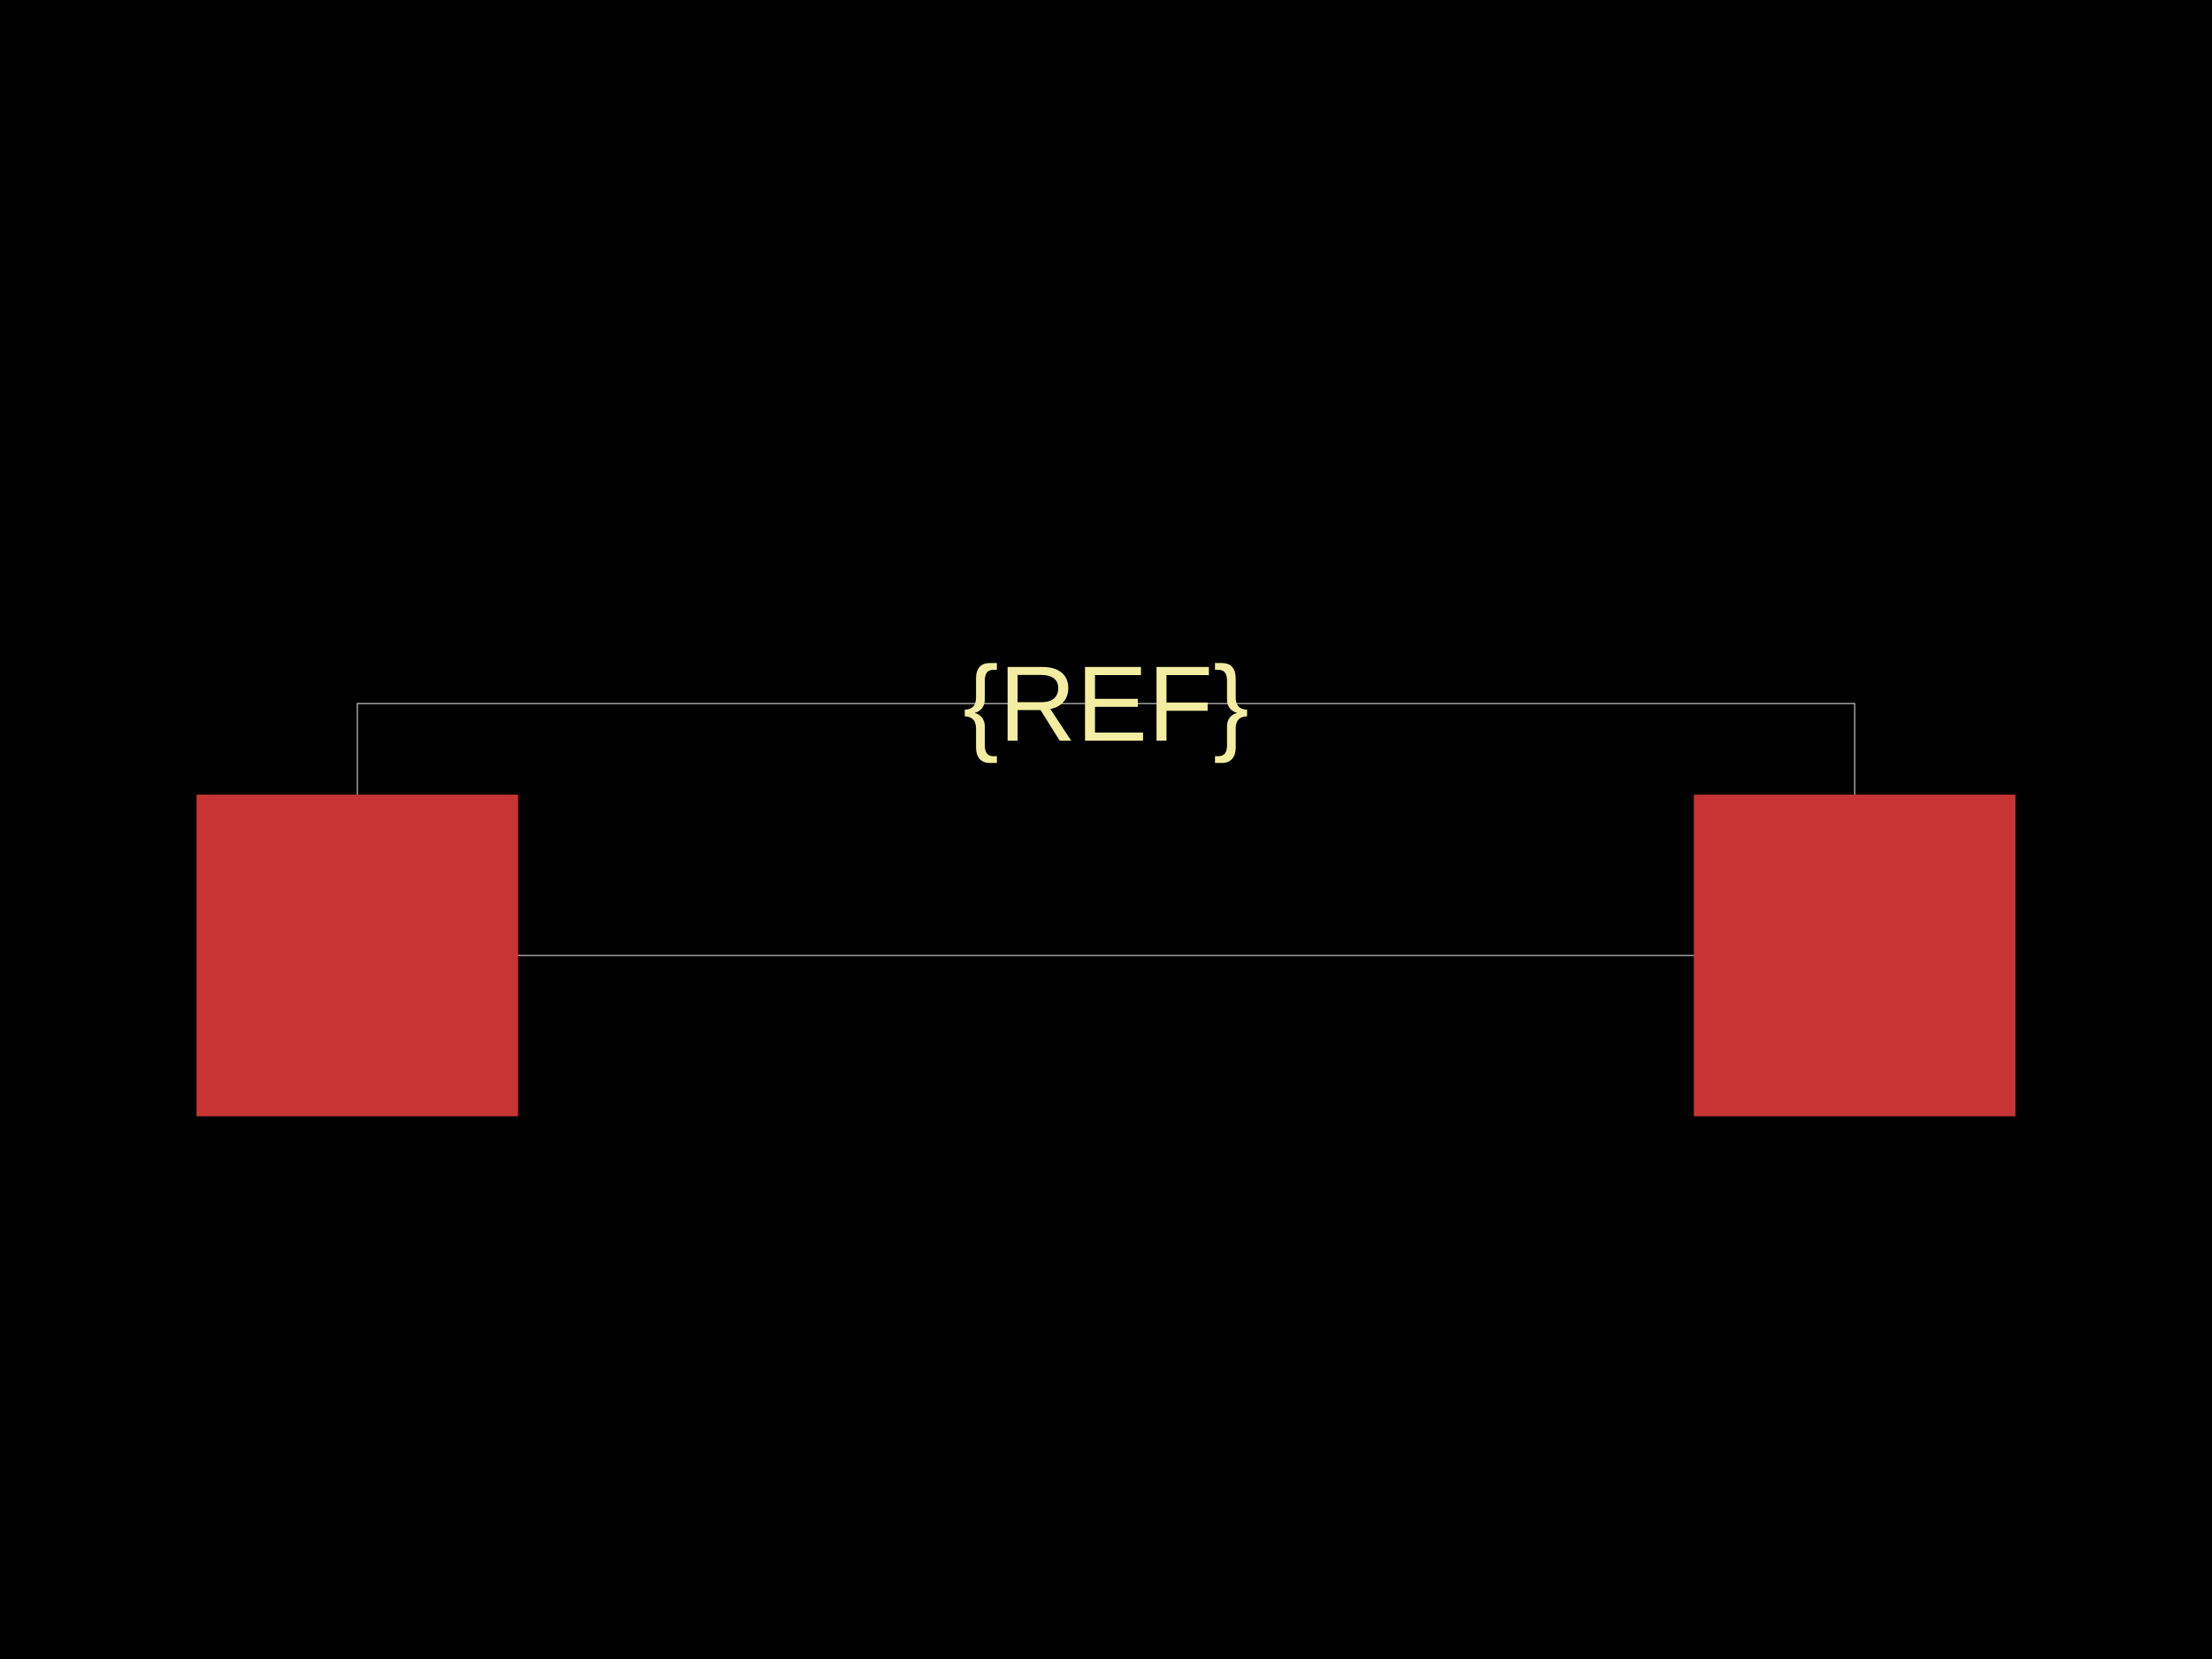
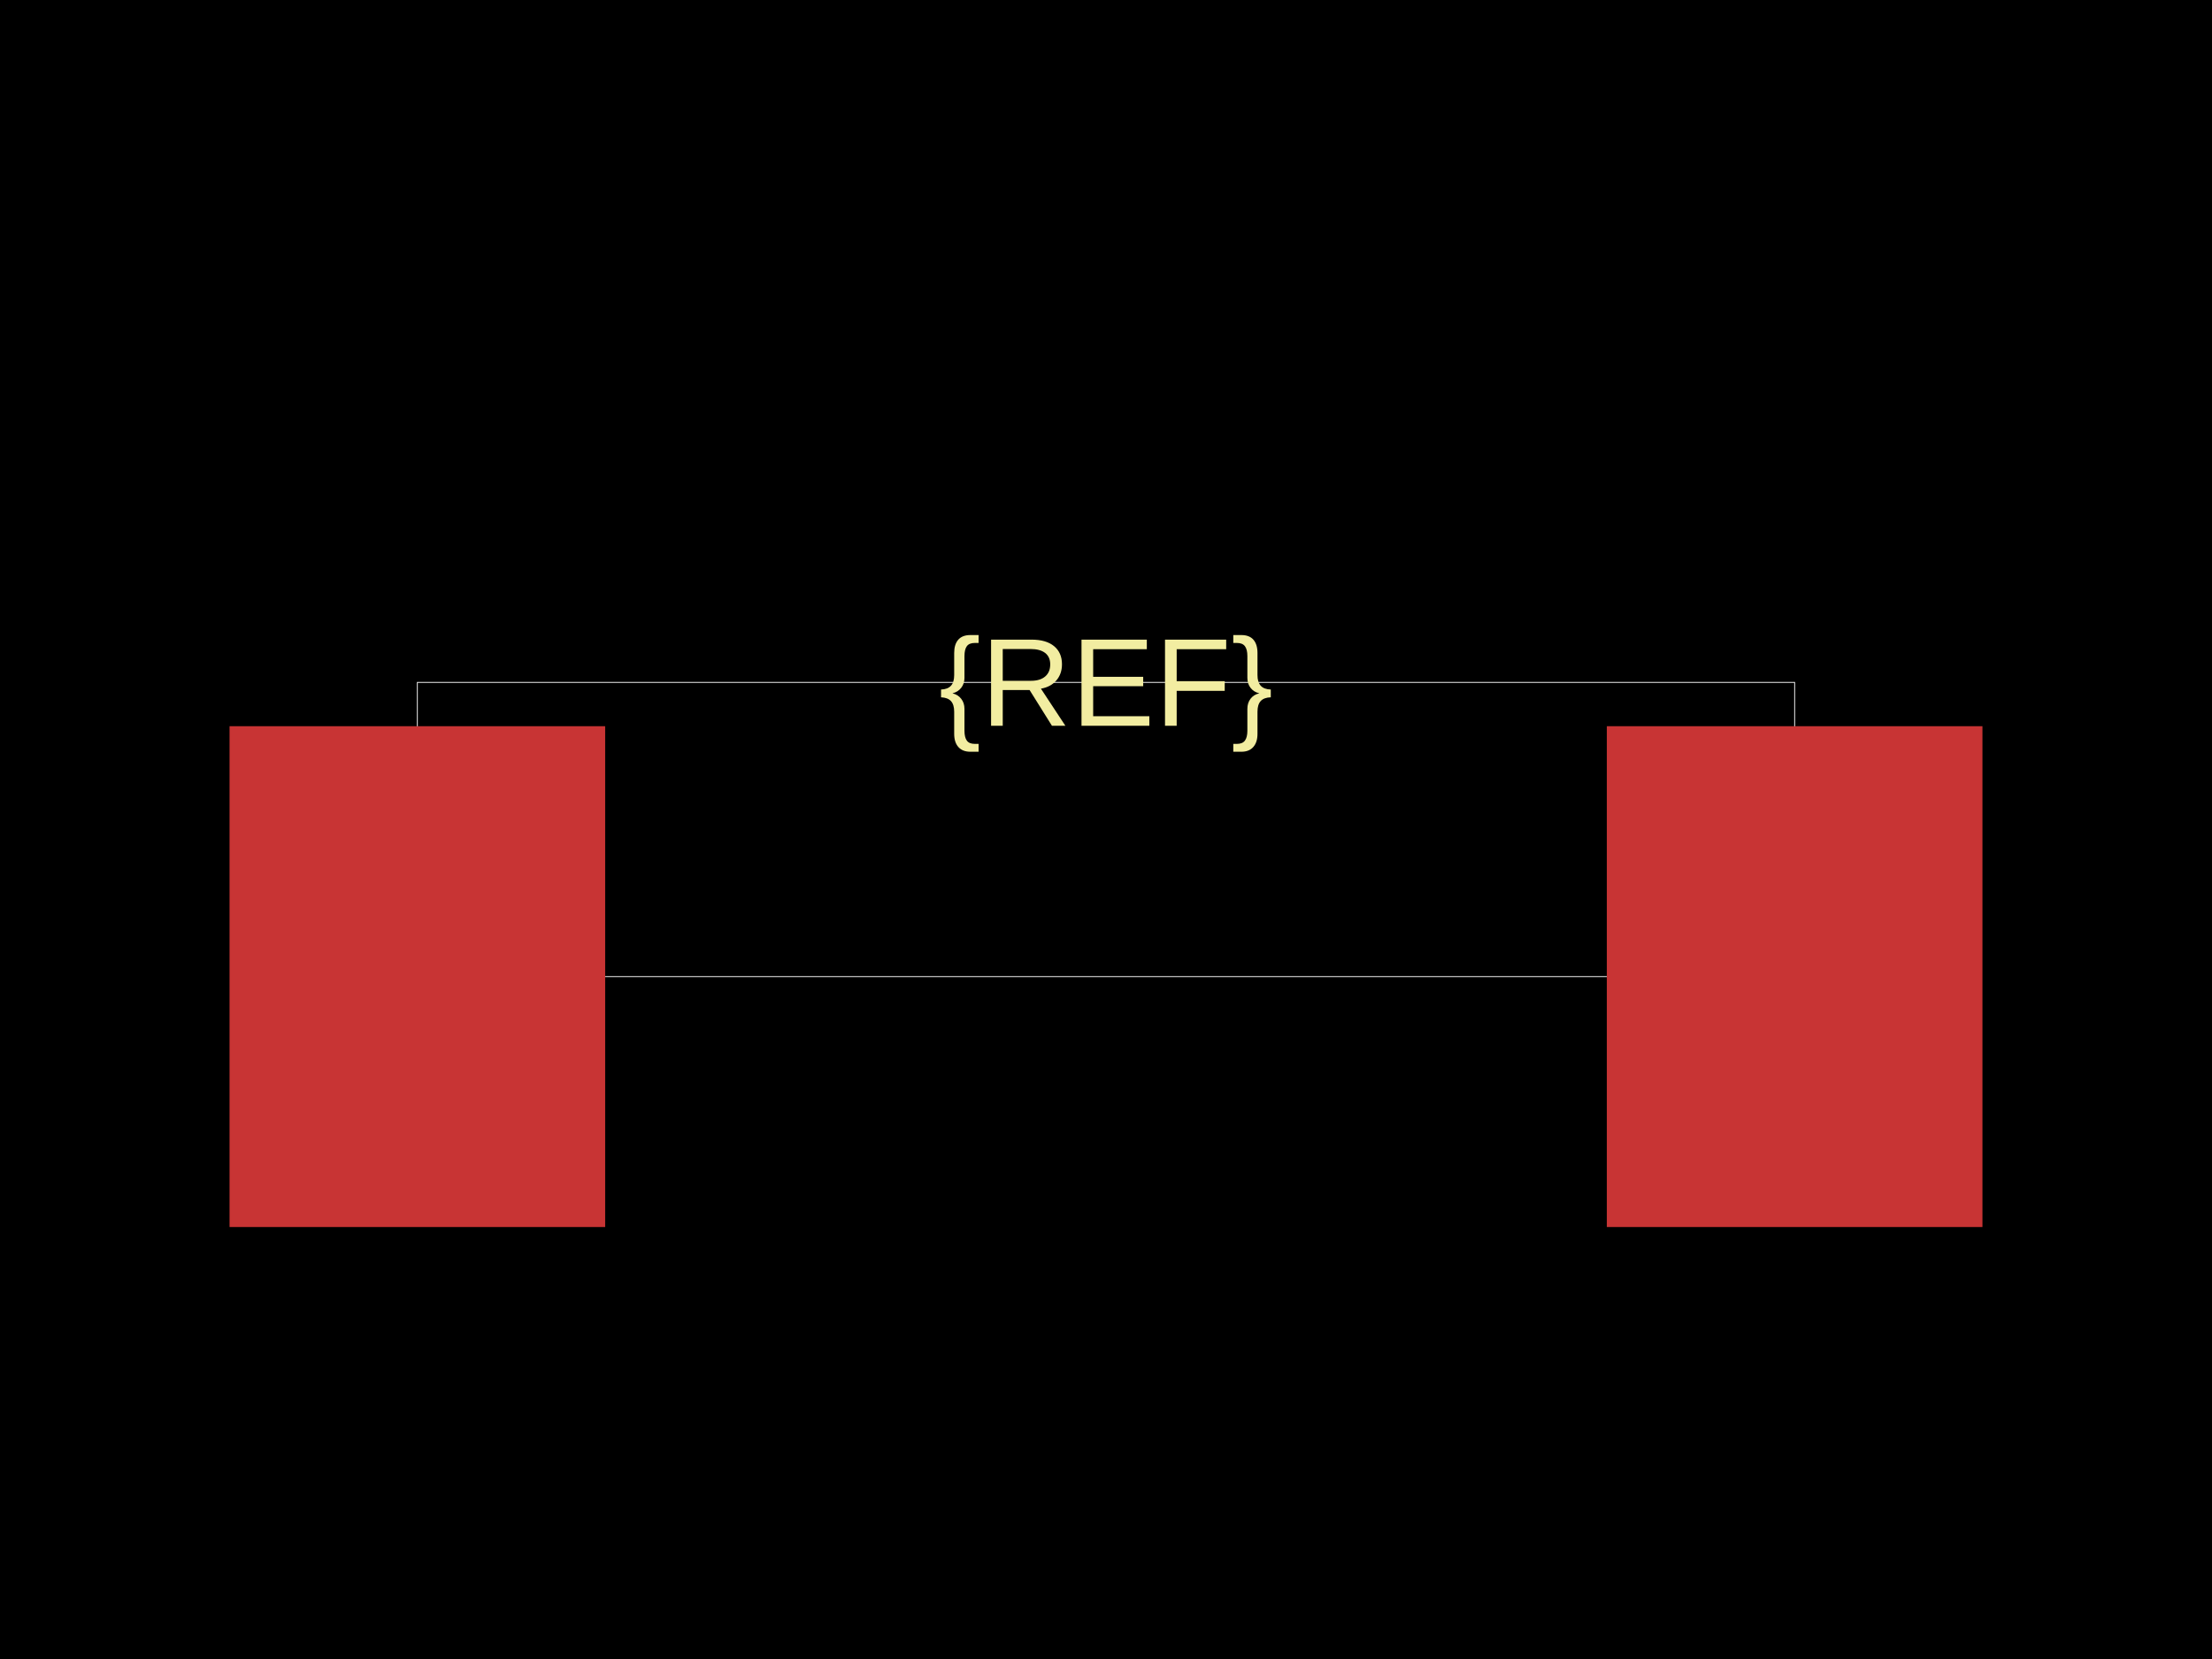
<svg xmlns="http://www.w3.org/2000/svg" width="800" height="600">
  <style />
  <rect class="boundary" x="0" y="0" fill="#000" width="800" height="600" />
-   <rect class="pcb-boundary" fill="none" stroke="#fff" stroke-width="0.3" x="129.241" y="254.443" width="541.519" height="91.115" />
-   <rect class="pcb-pad" fill="rgb(200, 52, 52)" x="71.082" y="287.399" width="116.317" height="116.317" data-layer="top" />
-   <rect class="pcb-pad" fill="rgb(200, 52, 52)" x="612.601" y="287.399" width="116.317" height="116.317" data-layer="top" />
-   <text x="0" y="0" dx="0" dy="0" fill="#f2eda1" font-family="Arial, sans-serif" font-size="38.772" text-anchor="middle" dominant-baseline="central" transform="matrix(1,0,0,1,400,254.4426)" class="pcb-silkscreen-text pcb-silkscreen-top" data-pcb-silkscreen-text-id="pcb_component_1" stroke="none">{REF}</text>
+   <rect class="pcb-boundary" fill="none" stroke="#fff" stroke-width="0.3" x="150.943" y="246.792" width="498.113" height="106.415" />
+   <rect class="pcb-pad" fill="rgb(200, 52, 52)" x="83.019" y="262.642" width="135.849" height="181.132" data-layer="top" />
+   <rect class="pcb-pad" fill="rgb(200, 52, 52)" x="581.132" y="262.642" width="135.849" height="181.132" data-layer="top" />
+   <text x="0" y="0" dx="0" dy="0" fill="#f2eda1" font-family="Arial, sans-serif" font-size="45.283" text-anchor="middle" dominant-baseline="central" transform="matrix(1,0,0,1,400,246.7925)" class="pcb-silkscreen-text pcb-silkscreen-top" data-pcb-silkscreen-text-id="pcb_component_1" stroke="none">{REF}</text>
</svg>
